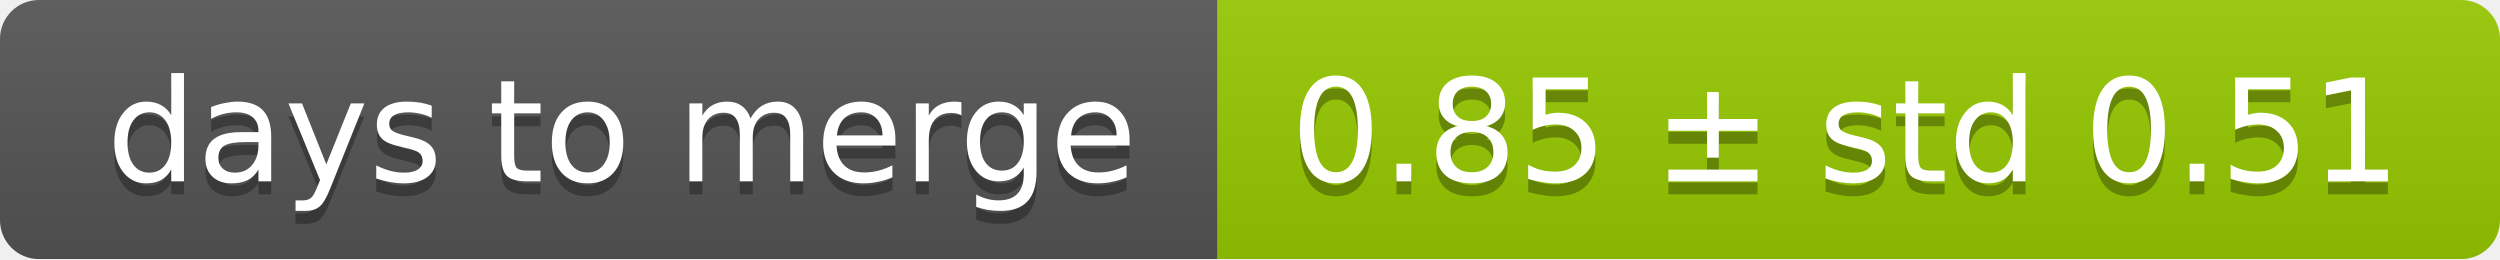
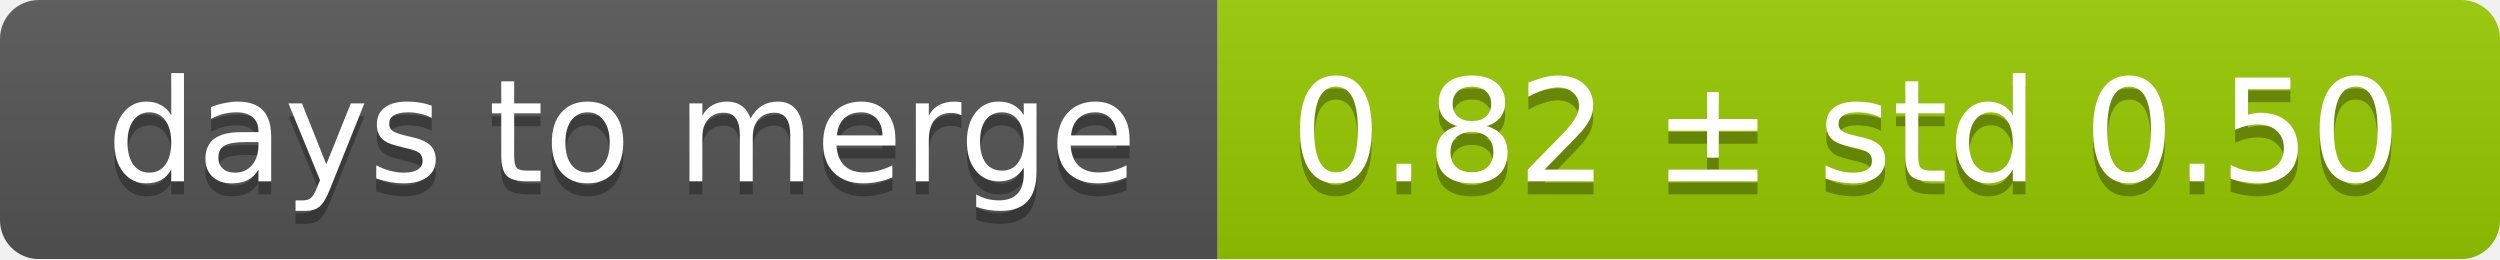
<svg xmlns="http://www.w3.org/2000/svg" width="193" height="20">
  <linearGradient id="smooth" x2="0" y2="100%">
    <stop offset="0" stop-color="#bbb" stop-opacity=".1" />
    <stop offset="1" stop-opacity=".1" />
  </linearGradient>
  <mask id="round">
    <rect width="193" height="20" rx="3" fill="#fff" />
  </mask>
  <g mask="url(#round)">
    <rect width="94" height="20" fill="#555" />
    <rect x="94" width="99" height="20" fill="#97ca00" />
    <rect width="193" height="20" fill="url(#smooth)" />
  </g>
  <g fill="#fff" text-anchor="middle" font-family="DejaVu Sans,Verdana,Geneva,sans-serif" font-size="11">
    <text x="48" y="15" fill="#010101" fill-opacity=".3">days to merge</text>
    <text x="48" y="14">days to merge</text>
-     <text x="142.5" y="15" fill="#010101" fill-opacity=".3">0.85 ± std 0.51</text>
-     <text x="142.5" y="14">0.85 ± std 0.51</text>
+     <text x="142.5" y="15" fill="#010101" fill-opacity=".3">0.82 ± std 0.50</text>
+     <text x="142.5" y="14">0.82 ± std 0.50</text>
  </g>
</svg>
